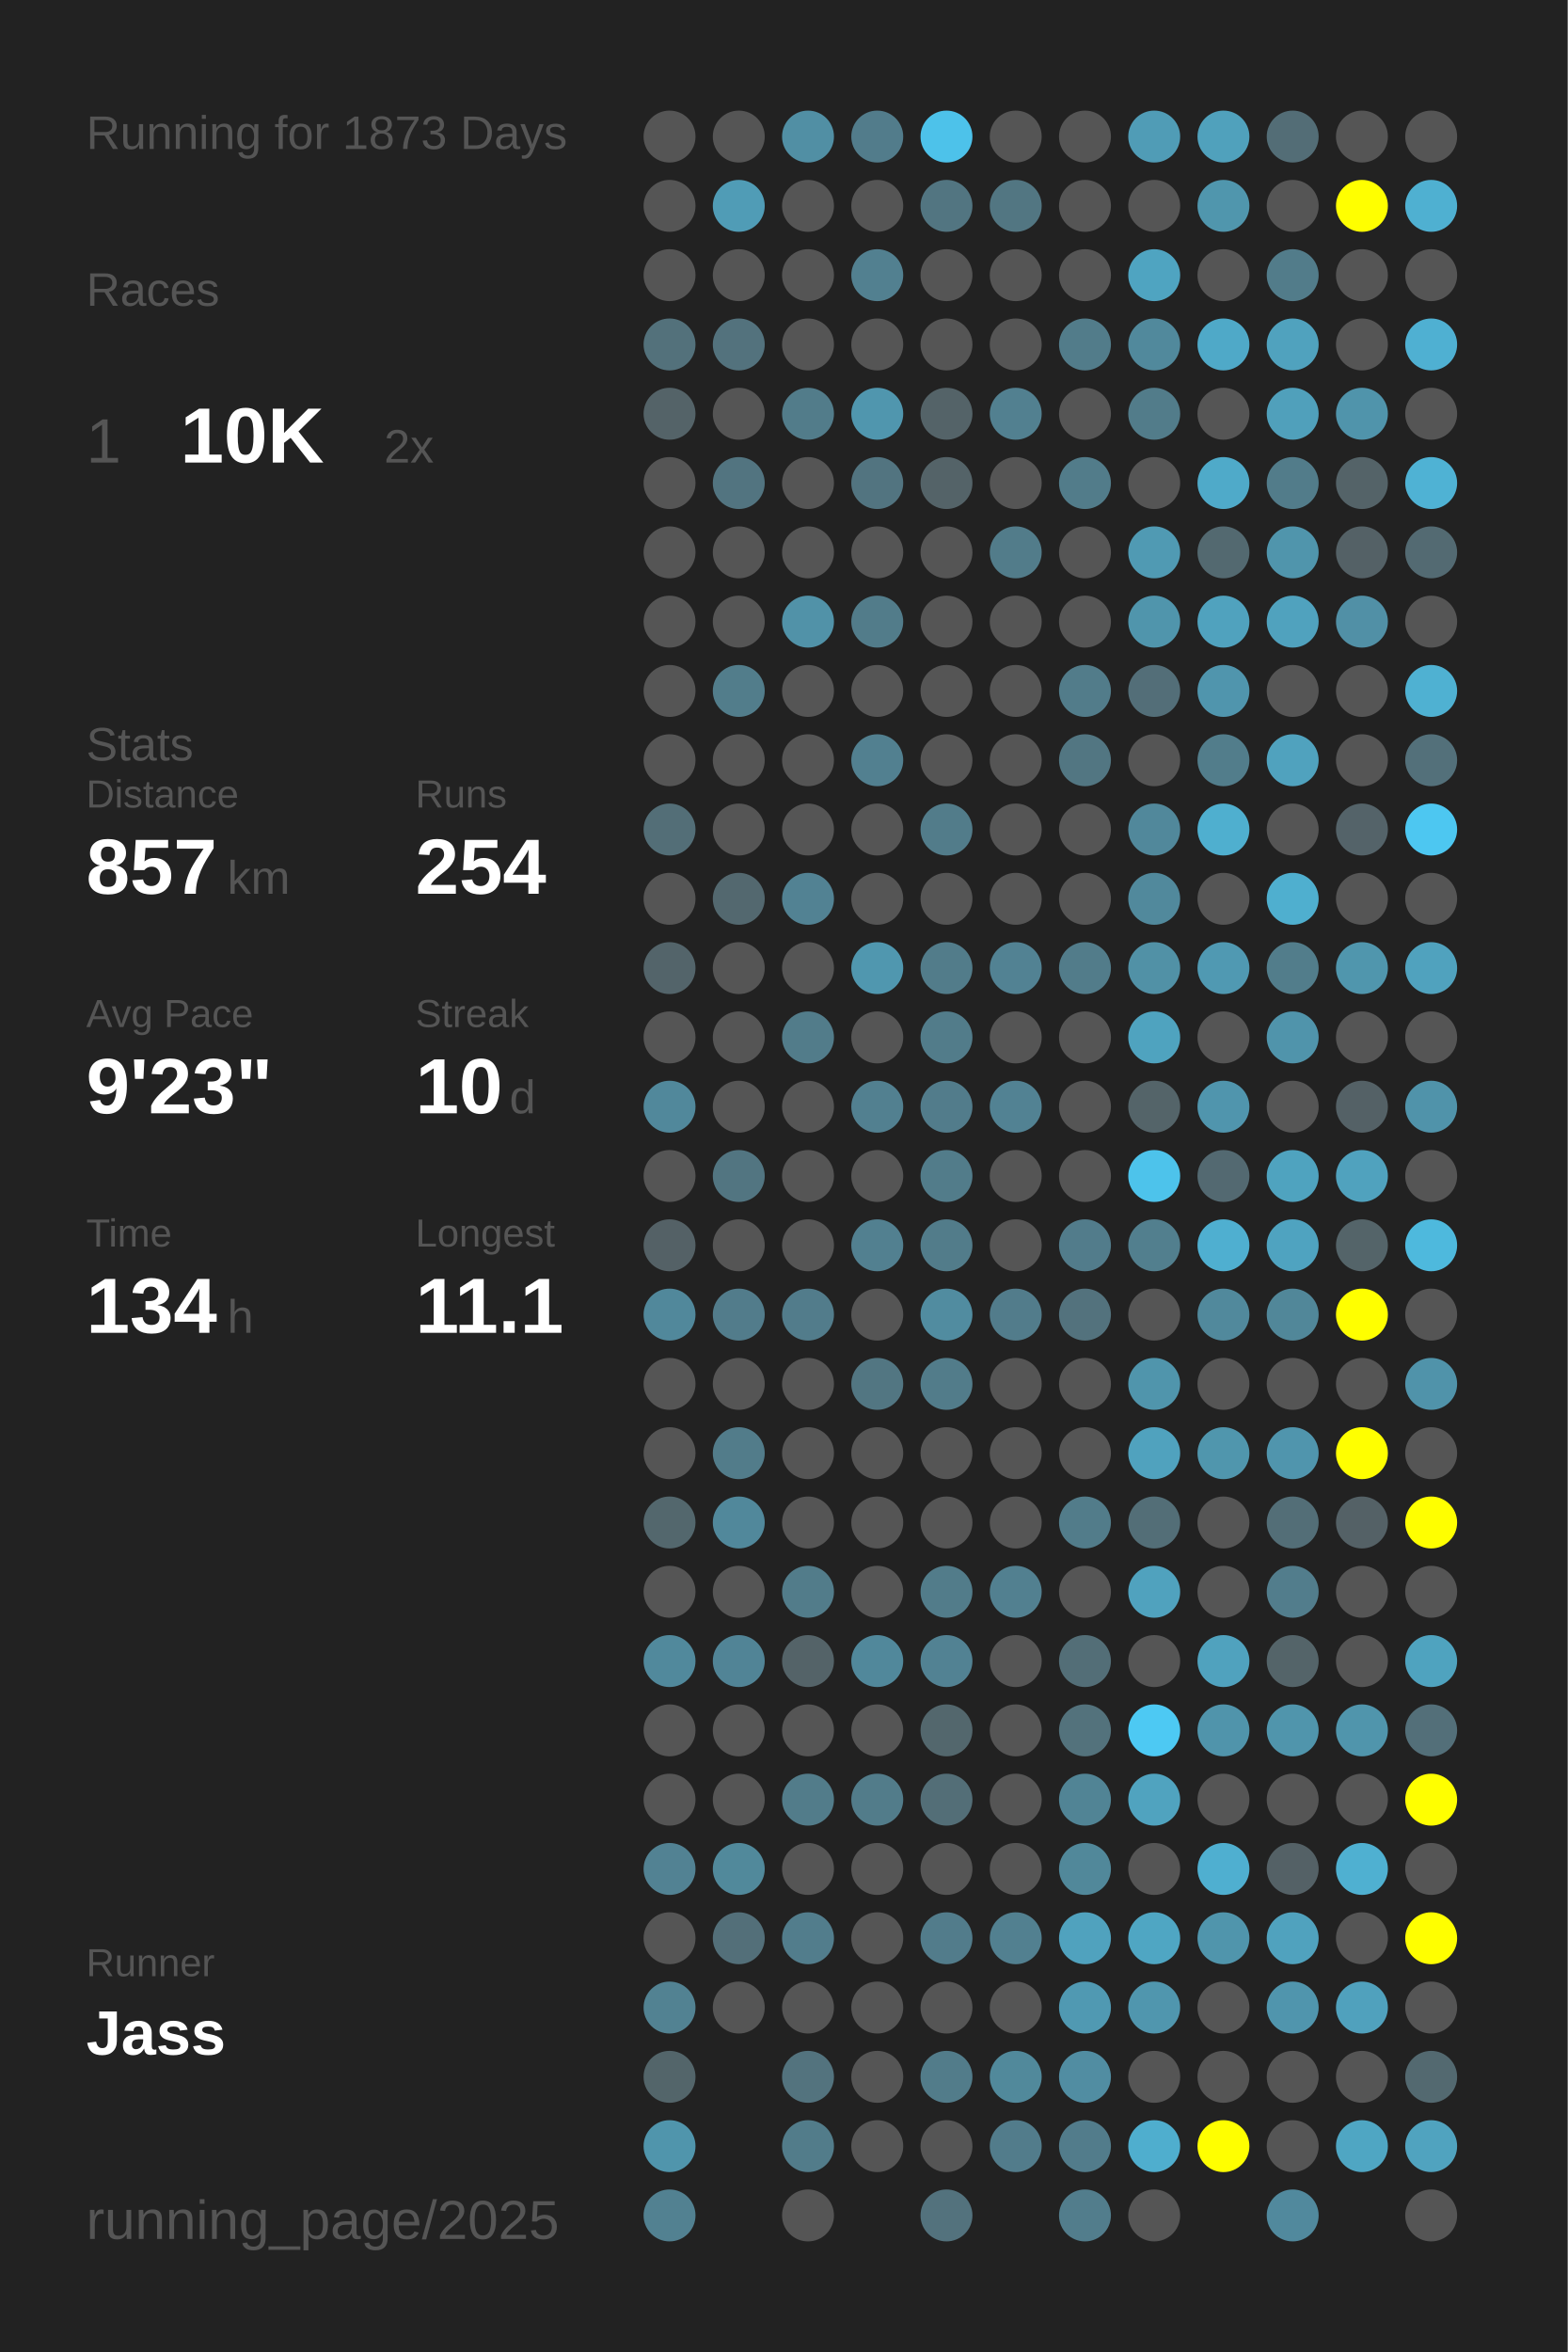
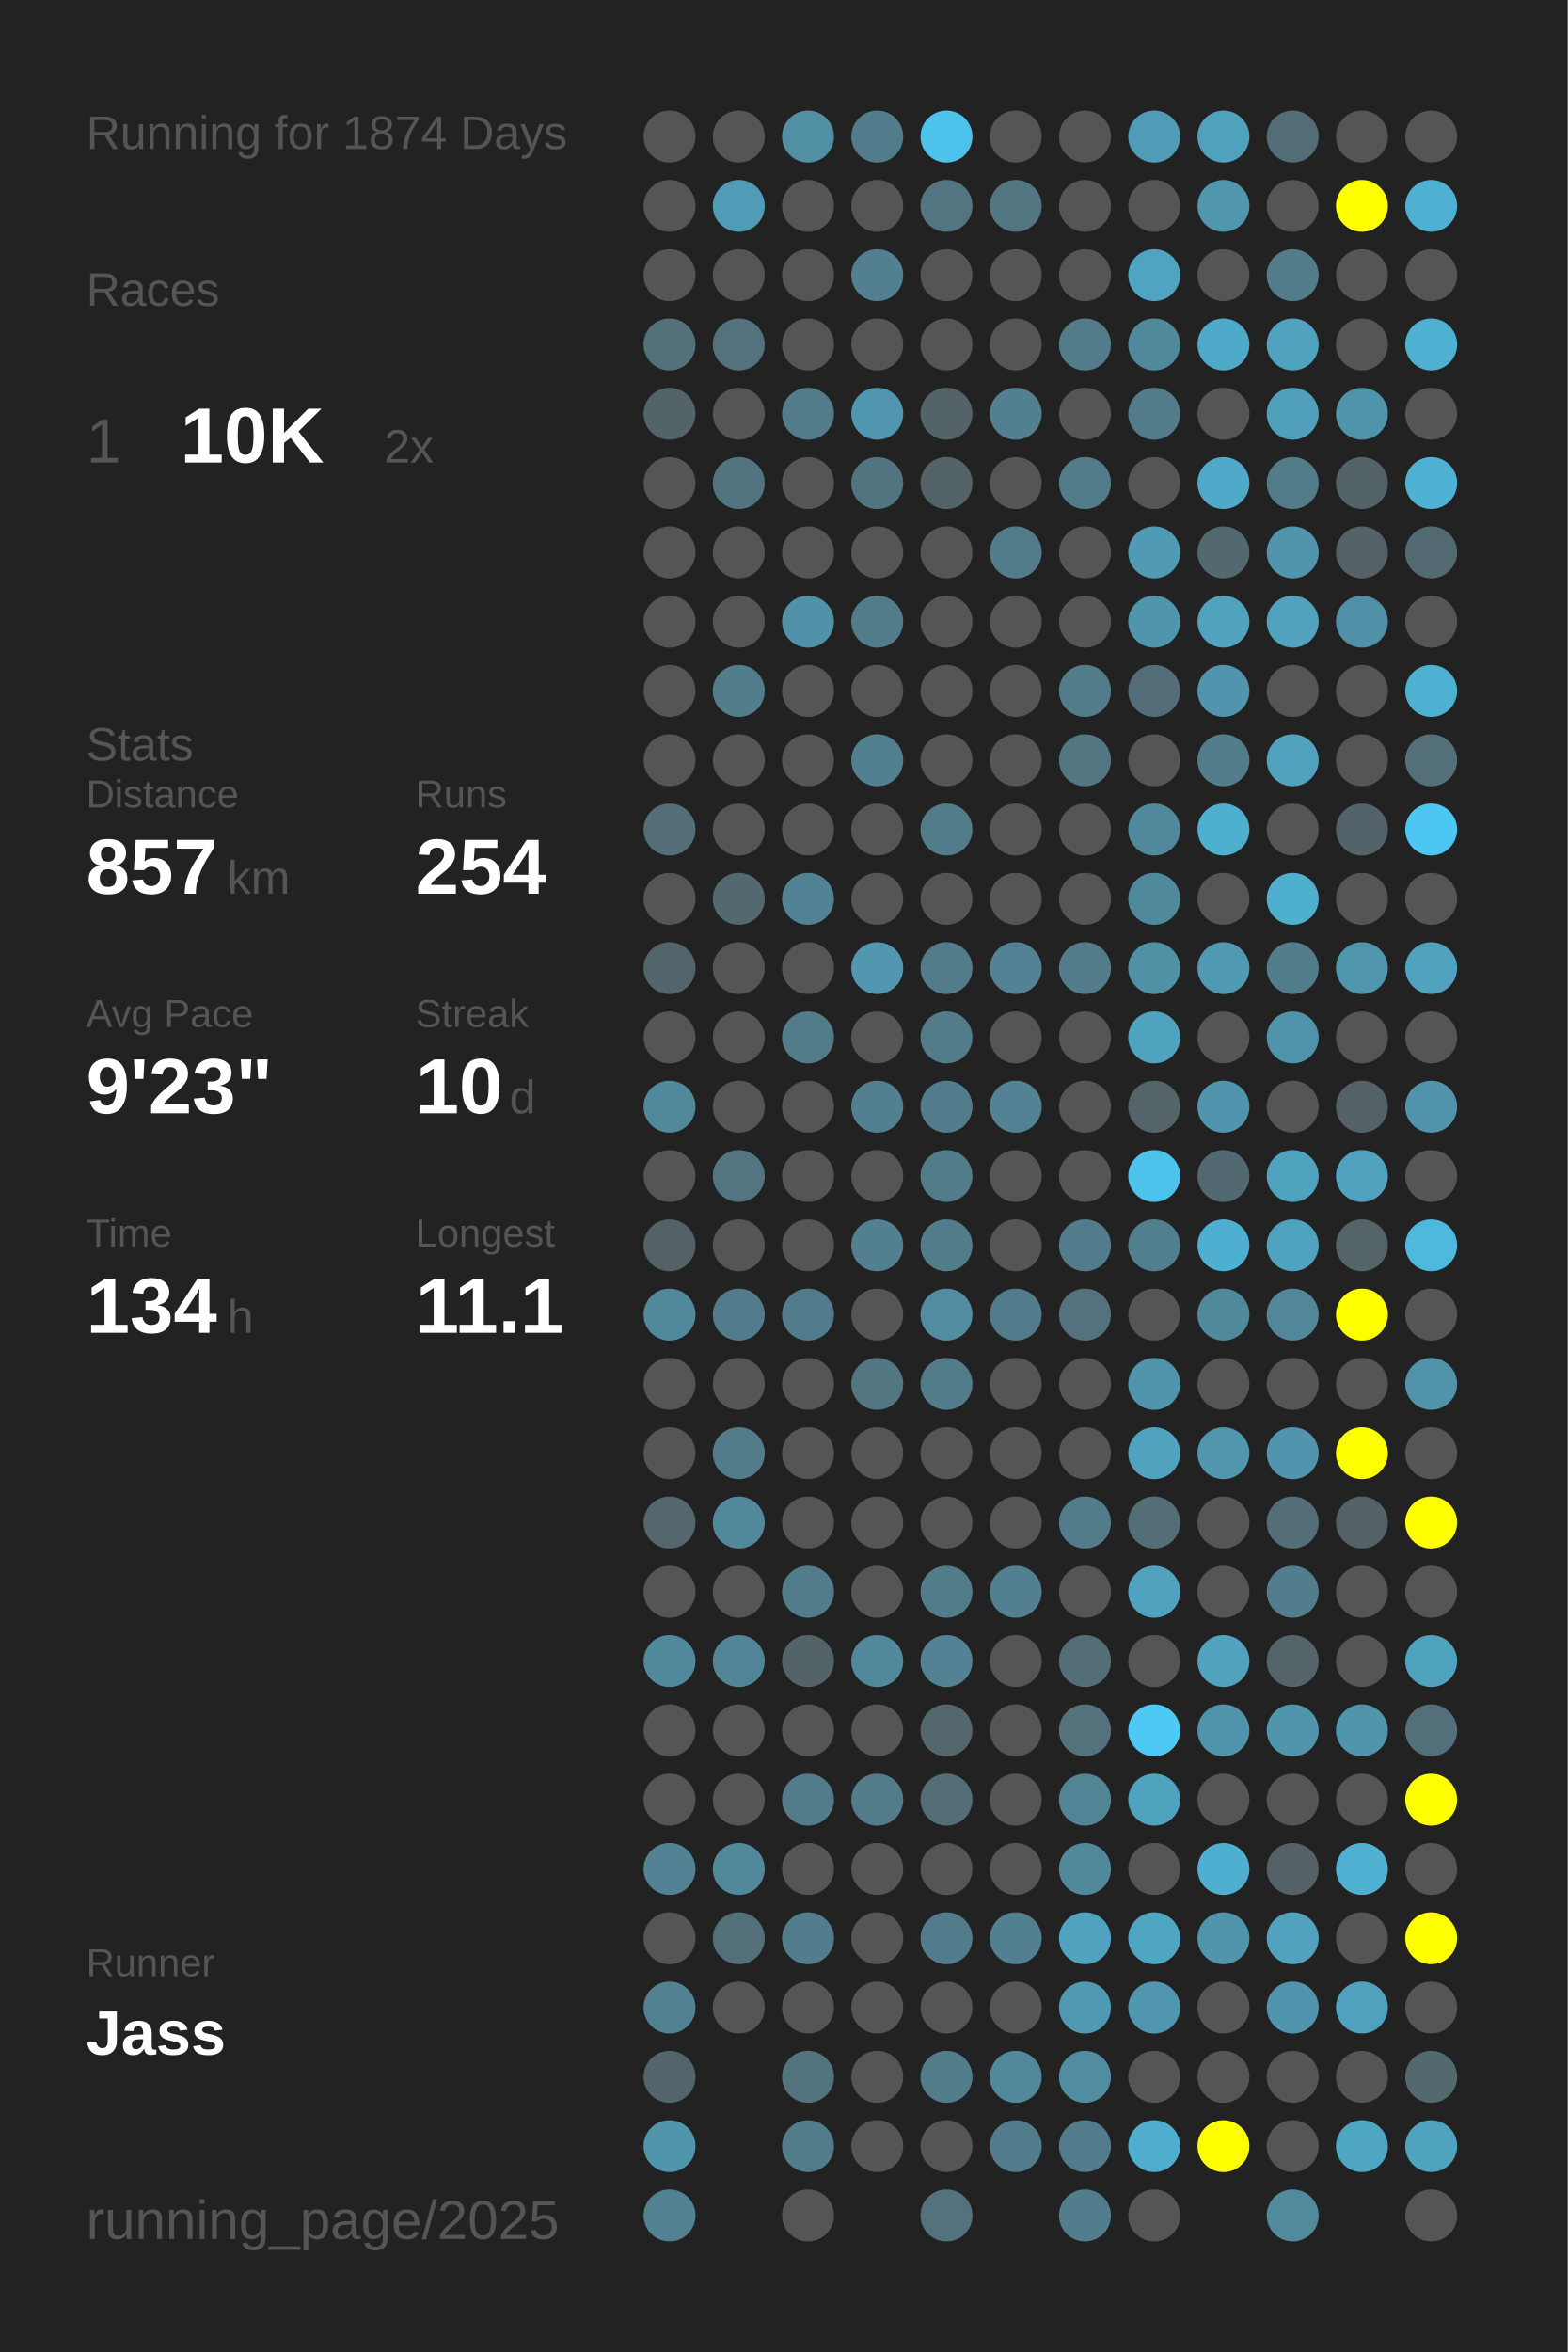
<svg xmlns="http://www.w3.org/2000/svg" baseProfile="full" height="300mm" version="1.1" viewBox="0,0,200,300" width="200mm">
  <defs />
  <rect fill="#222222" height="300" width="200" x="0" y="0" />
-   <text fill="#555555" style="font-size:6px; font-family:Arial;" x="11" y="19">Running for 1873 Days</text>
+   <text fill="#555555" style="font-size:6px; font-family:Arial;" x="11" y="19">Running for 1874 Days</text>
  <text fill="#555555" style="font-size:6px; font-family:Arial;" x="11" y="39">Races</text>
  <text fill="#555555" style="font-size:8px; font-family:Arial;" x="11" y="59">1</text>
  <text fill="#FFFFFF" style="font-size:10px; font-family:Arial; font-weight:bold;" x="23" y="59">10K</text>
  <text fill="#555555" style="font-size:6px; font-family:Arial;" x="49" y="59">2x</text>
  <text fill="#555555" style="font-size:6px; font-family:Arial;" x="11" y="97">Stats</text>
  <text fill="#555555" style="font-size:5px; font-family:Arial;" x="11" y="103">Distance</text>
  <text fill="#FFFFFF" style="font-size:10px; font-family:Arial; font-weight:bold;" x="11" y="114">857</text>
  <text fill="#555555" style="font-size:6px; font-family:Arial;" x="29" y="114">km</text>
  <text fill="#555555" style="font-size:5px; font-family:Arial;" x="53" y="103">Runs</text>
  <text fill="#FFFFFF" style="font-size:10px; font-family:Arial; font-weight:bold;" x="53" y="114">254</text>
  <text fill="#555555" style="font-size:5px; font-family:Arial;" x="11" y="131">Avg Pace</text>
  <text fill="#FFFFFF" style="font-size:10px; font-family:Arial; font-weight:bold;" x="11" y="142">9'23"</text>
  <text fill="#555555" style="font-size:5px; font-family:Arial;" x="53" y="131">Streak</text>
  <text fill="#FFFFFF" style="font-size:10px; font-family:Arial; font-weight:bold;" x="53" y="142">10</text>
  <text fill="#555555" style="font-size:6px; font-family:Arial;" x="65" y="142">d</text>
  <text fill="#555555" style="font-size:5px; font-family:Arial;" x="11" y="159">Time</text>
  <text fill="#FFFFFF" style="font-size:10px; font-family:Arial; font-weight:bold;" x="11" y="170">134</text>
  <text fill="#555555" style="font-size:6px; font-family:Arial;" x="29" y="170">h</text>
  <text fill="#555555" style="font-size:5px; font-family:Arial;" x="53" y="159">Longest</text>
  <text fill="#FFFFFF" style="font-size:10px; font-family:Arial; font-weight:bold;" x="53" y="170">11.1</text>
  <text fill="#555555" style="font-size:5px; font-family:Arial;" x="11" y="252.065">Runner</text>
  <text fill="#FFFFFF" style="font-size:8px; font-family:Arial; font-weight:bold;" x="11" y="262.065">Jass</text>
  <text fill="#555555" style="font-size:7px; font-family:Arial;" x="11" y="285.581">running_page/2025</text>
  <circle cx="85.417" cy="17.419" fill="#555555" r="3.312" />
  <circle cx="85.417" cy="26.258" fill="#555555" r="3.312" />
  <circle cx="85.417" cy="35.097" fill="#555555" r="3.312" />
  <circle cx="85.417" cy="43.935" fill="#53717b" r="3.312" />
  <circle cx="85.417" cy="52.774" fill="#546368" r="3.312" />
  <circle cx="85.417" cy="61.613" fill="#555555" r="3.312" />
  <circle cx="85.417" cy="70.452" fill="#555555" r="3.312" />
  <circle cx="85.417" cy="79.29" fill="#555555" r="3.312" />
  <circle cx="85.417" cy="88.129" fill="#555555" r="3.312" />
  <circle cx="85.417" cy="96.968" fill="#555555" r="3.312" />
  <circle cx="85.417" cy="105.806" fill="#536e77" r="3.312" />
  <circle cx="85.417" cy="114.645" fill="#555555" r="3.312" />
  <circle cx="85.417" cy="123.484" fill="#53646a" r="3.312" />
  <circle cx="85.417" cy="132.323" fill="#555555" r="3.312" />
  <circle cx="85.417" cy="141.161" fill="#51889b" r="3.312" />
  <circle cx="85.417" cy="150" fill="#555555" r="3.312" />
  <circle cx="85.417" cy="158.839" fill="#546166" r="3.312" />
  <circle cx="85.417" cy="167.677" fill="#51889b" r="3.312" />
  <circle cx="85.417" cy="176.516" fill="#555555" r="3.312" />
  <circle cx="85.417" cy="185.355" fill="#555555" r="3.312" />
  <circle cx="85.417" cy="194.194" fill="#53676d" r="3.312" />
  <circle cx="85.417" cy="203.032" fill="#555555" r="3.312" />
  <circle cx="85.417" cy="211.871" fill="#51899c" r="3.312" />
  <circle cx="85.417" cy="220.71" fill="#555555" r="3.312" />
  <circle cx="85.417" cy="229.548" fill="#555555" r="3.312" />
  <circle cx="85.417" cy="238.387" fill="#528293" r="3.312" />
  <circle cx="85.417" cy="247.226" fill="#555555" r="3.312" />
  <circle cx="85.417" cy="256.065" fill="#528292" r="3.312" />
  <circle cx="85.417" cy="264.903" fill="#53656a" r="3.312" />
  <circle cx="85.417" cy="273.742" fill="#5095ac" r="3.312" />
  <circle cx="85.417" cy="282.581" fill="#528191" r="3.312" />
  <circle cx="94.25" cy="17.419" fill="#555555" r="3.312" />
  <circle cx="94.25" cy="26.258" fill="#509cb6" r="3.312" />
  <circle cx="94.25" cy="35.097" fill="#555555" r="3.312" />
  <circle cx="94.25" cy="43.935" fill="#53727d" r="3.312" />
  <circle cx="94.25" cy="52.774" fill="#555555" r="3.312" />
  <circle cx="94.25" cy="61.613" fill="#527480" r="3.312" />
  <circle cx="94.25" cy="70.452" fill="#555555" r="3.312" />
  <circle cx="94.25" cy="79.29" fill="#555555" r="3.312" />
  <circle cx="94.25" cy="88.129" fill="#527d8b" r="3.312" />
  <circle cx="94.25" cy="96.968" fill="#555555" r="3.312" />
  <circle cx="94.25" cy="105.806" fill="#555555" r="3.312" />
  <circle cx="94.25" cy="114.645" fill="#53686f" r="3.312" />
  <circle cx="94.25" cy="123.484" fill="#555555" r="3.312" />
  <circle cx="94.25" cy="132.323" fill="#555555" r="3.312" />
  <circle cx="94.25" cy="141.161" fill="#555555" r="3.312" />
  <circle cx="94.25" cy="150" fill="#527581" r="3.312" />
  <circle cx="94.25" cy="158.839" fill="#555555" r="3.312" />
  <circle cx="94.25" cy="167.677" fill="#527c8b" r="3.312" />
  <circle cx="94.25" cy="176.516" fill="#555555" r="3.312" />
  <circle cx="94.25" cy="185.355" fill="#527c8a" r="3.312" />
  <circle cx="94.25" cy="194.194" fill="#51889b" r="3.312" />
  <circle cx="94.25" cy="203.032" fill="#555555" r="3.312" />
  <circle cx="94.25" cy="211.871" fill="#518496" r="3.312" />
  <circle cx="94.25" cy="220.71" fill="#555555" r="3.312" />
  <circle cx="94.25" cy="229.548" fill="#555555" r="3.312" />
  <circle cx="94.25" cy="238.387" fill="#51899b" r="3.312" />
  <circle cx="94.25" cy="247.226" fill="#536f79" r="3.312" />
  <circle cx="94.25" cy="256.065" fill="#555555" r="3.312" />
  <circle cx="103.083" cy="17.419" fill="#518fa4" r="3.312" />
  <circle cx="103.083" cy="26.258" fill="#555555" r="3.312" />
  <circle cx="103.083" cy="35.097" fill="#555555" r="3.312" />
  <circle cx="103.083" cy="43.935" fill="#555555" r="3.312" />
  <circle cx="103.083" cy="52.774" fill="#527c8a" r="3.312" />
  <circle cx="103.083" cy="61.613" fill="#555555" r="3.312" />
  <circle cx="103.083" cy="70.452" fill="#555555" r="3.312" />
  <circle cx="103.083" cy="79.29" fill="#5192a8" r="3.312" />
  <circle cx="103.083" cy="88.129" fill="#555555" r="3.312" />
  <circle cx="103.083" cy="96.968" fill="#555555" r="3.312" />
  <circle cx="103.083" cy="105.806" fill="#555555" r="3.312" />
  <circle cx="103.083" cy="114.645" fill="#528293" r="3.312" />
  <circle cx="103.083" cy="123.484" fill="#555555" r="3.312" />
  <circle cx="103.083" cy="132.323" fill="#527c8a" r="3.312" />
  <circle cx="103.083" cy="141.161" fill="#555555" r="3.312" />
  <circle cx="103.083" cy="150" fill="#555555" r="3.312" />
  <circle cx="103.083" cy="158.839" fill="#555555" r="3.312" />
  <circle cx="103.083" cy="167.677" fill="#527c8b" r="3.312" />
  <circle cx="103.083" cy="176.516" fill="#555555" r="3.312" />
  <circle cx="103.083" cy="185.355" fill="#555555" r="3.312" />
  <circle cx="103.083" cy="194.194" fill="#555555" r="3.312" />
  <circle cx="103.083" cy="203.032" fill="#527c8a" r="3.312" />
  <circle cx="103.083" cy="211.871" fill="#546368" r="3.312" />
  <circle cx="103.083" cy="220.71" fill="#555555" r="3.312" />
  <circle cx="103.083" cy="229.548" fill="#527c8a" r="3.312" />
  <circle cx="103.083" cy="238.387" fill="#555555" r="3.312" />
  <circle cx="103.083" cy="247.226" fill="#527d8c" r="3.312" />
  <circle cx="103.083" cy="256.065" fill="#555555" r="3.312" />
  <circle cx="103.083" cy="264.903" fill="#53737e" r="3.312" />
  <circle cx="103.083" cy="273.742" fill="#527c8a" r="3.312" />
  <circle cx="103.083" cy="282.581" fill="#555555" r="3.312" />
  <circle cx="111.917" cy="17.419" fill="#527c8b" r="3.312" />
  <circle cx="111.917" cy="26.258" fill="#555555" r="3.312" />
  <circle cx="111.917" cy="35.097" fill="#528090" r="3.312" />
  <circle cx="111.917" cy="43.935" fill="#555555" r="3.312" />
  <circle cx="111.917" cy="52.774" fill="#5096ae" r="3.312" />
  <circle cx="111.917" cy="61.613" fill="#527480" r="3.312" />
  <circle cx="111.917" cy="70.452" fill="#555555" r="3.312" />
  <circle cx="111.917" cy="79.29" fill="#527c8a" r="3.312" />
  <circle cx="111.917" cy="88.129" fill="#555555" r="3.312" />
  <circle cx="111.917" cy="96.968" fill="#528090" r="3.312" />
  <circle cx="111.917" cy="105.806" fill="#555555" r="3.312" />
  <circle cx="111.917" cy="114.645" fill="#555555" r="3.312" />
  <circle cx="111.917" cy="123.484" fill="#5097af" r="3.312" />
  <circle cx="111.917" cy="132.323" fill="#555555" r="3.312" />
  <circle cx="111.917" cy="141.161" fill="#528090" r="3.312" />
  <circle cx="111.917" cy="150" fill="#555555" r="3.312" />
  <circle cx="111.917" cy="158.839" fill="#528090" r="3.312" />
  <circle cx="111.917" cy="167.677" fill="#555555" r="3.312" />
  <circle cx="111.917" cy="176.516" fill="#527682" r="3.312" />
  <circle cx="111.917" cy="185.355" fill="#555555" r="3.312" />
  <circle cx="111.917" cy="194.194" fill="#555555" r="3.312" />
  <circle cx="111.917" cy="203.032" fill="#555555" r="3.312" />
  <circle cx="111.917" cy="211.871" fill="#51889b" r="3.312" />
  <circle cx="111.917" cy="220.71" fill="#555555" r="3.312" />
  <circle cx="111.917" cy="229.548" fill="#527c8a" r="3.312" />
  <circle cx="111.917" cy="238.387" fill="#555555" r="3.312" />
  <circle cx="111.917" cy="247.226" fill="#555555" r="3.312" />
  <circle cx="111.917" cy="256.065" fill="#555555" r="3.312" />
  <circle cx="111.917" cy="264.903" fill="#555555" r="3.312" />
  <circle cx="111.917" cy="273.742" fill="#555555" r="3.312" />
  <circle cx="120.75" cy="17.419" fill="#4dc2ea" r="3.312" />
  <circle cx="120.75" cy="26.258" fill="#527581" r="3.312" />
  <circle cx="120.75" cy="35.097" fill="#555555" r="3.312" />
  <circle cx="120.75" cy="43.935" fill="#555555" r="3.312" />
  <circle cx="120.75" cy="52.774" fill="#546368" r="3.312" />
  <circle cx="120.75" cy="61.613" fill="#546368" r="3.312" />
  <circle cx="120.75" cy="70.452" fill="#555555" r="3.312" />
  <circle cx="120.75" cy="79.29" fill="#555555" r="3.312" />
  <circle cx="120.75" cy="88.129" fill="#555555" r="3.312" />
  <circle cx="120.75" cy="96.968" fill="#555555" r="3.312" />
  <circle cx="120.75" cy="105.806" fill="#527c8a" r="3.312" />
  <circle cx="120.75" cy="114.645" fill="#555555" r="3.312" />
  <circle cx="120.75" cy="123.484" fill="#527c8a" r="3.312" />
  <circle cx="120.75" cy="132.323" fill="#527c8a" r="3.312" />
  <circle cx="120.75" cy="141.161" fill="#527c8b" r="3.312" />
  <circle cx="120.75" cy="150" fill="#527c8a" r="3.312" />
  <circle cx="120.75" cy="158.839" fill="#527c8a" r="3.312" />
  <circle cx="120.75" cy="167.677" fill="#518ca0" r="3.312" />
  <circle cx="120.75" cy="176.516" fill="#527c8a" r="3.312" />
  <circle cx="120.75" cy="185.355" fill="#555555" r="3.312" />
  <circle cx="120.75" cy="194.194" fill="#555555" r="3.312" />
  <circle cx="120.75" cy="203.032" fill="#527c8a" r="3.312" />
  <circle cx="120.75" cy="211.871" fill="#528293" r="3.312" />
  <circle cx="120.75" cy="220.71" fill="#53676d" r="3.312" />
  <circle cx="120.75" cy="229.548" fill="#536e77" r="3.312" />
  <circle cx="120.75" cy="238.387" fill="#555555" r="3.312" />
  <circle cx="120.75" cy="247.226" fill="#527c8b" r="3.312" />
  <circle cx="120.75" cy="256.065" fill="#555555" r="3.312" />
  <circle cx="120.75" cy="264.903" fill="#527c8a" r="3.312" />
  <circle cx="120.75" cy="273.742" fill="#555555" r="3.312" />
  <circle cx="120.75" cy="282.581" fill="#53727d" r="3.312" />
  <circle cx="129.583" cy="17.419" fill="#555555" r="3.312" />
  <circle cx="129.583" cy="26.258" fill="#527682" r="3.312" />
  <circle cx="129.583" cy="35.097" fill="#555555" r="3.312" />
  <circle cx="129.583" cy="43.935" fill="#555555" r="3.312" />
  <circle cx="129.583" cy="52.774" fill="#528090" r="3.312" />
  <circle cx="129.583" cy="61.613" fill="#555555" r="3.312" />
  <circle cx="129.583" cy="70.452" fill="#527c8a" r="3.312" />
  <circle cx="129.583" cy="79.29" fill="#555555" r="3.312" />
  <circle cx="129.583" cy="88.129" fill="#555555" r="3.312" />
  <circle cx="129.583" cy="96.968" fill="#555555" r="3.312" />
  <circle cx="129.583" cy="105.806" fill="#555555" r="3.312" />
  <circle cx="129.583" cy="114.645" fill="#555555" r="3.312" />
  <circle cx="129.583" cy="123.484" fill="#528293" r="3.312" />
  <circle cx="129.583" cy="132.323" fill="#555555" r="3.312" />
  <circle cx="129.583" cy="141.161" fill="#528293" r="3.312" />
  <circle cx="129.583" cy="150" fill="#555555" r="3.312" />
  <circle cx="129.583" cy="158.839" fill="#555555" r="3.312" />
  <circle cx="129.583" cy="167.677" fill="#527c8b" r="3.312" />
  <circle cx="129.583" cy="176.516" fill="#555555" r="3.312" />
  <circle cx="129.583" cy="185.355" fill="#555555" r="3.312" />
  <circle cx="129.583" cy="194.194" fill="#555555" r="3.312" />
  <circle cx="129.583" cy="203.032" fill="#528090" r="3.312" />
  <circle cx="129.583" cy="211.871" fill="#555555" r="3.312" />
  <circle cx="129.583" cy="220.71" fill="#555555" r="3.312" />
  <circle cx="129.583" cy="229.548" fill="#555555" r="3.312" />
  <circle cx="129.583" cy="238.387" fill="#555555" r="3.312" />
  <circle cx="129.583" cy="247.226" fill="#528090" r="3.312" />
  <circle cx="129.583" cy="256.065" fill="#555555" r="3.312" />
  <circle cx="129.583" cy="264.903" fill="#51899b" r="3.312" />
  <circle cx="129.583" cy="273.742" fill="#527c8b" r="3.312" />
  <circle cx="138.417" cy="17.419" fill="#555555" r="3.312" />
  <circle cx="138.417" cy="26.258" fill="#555555" r="3.312" />
  <circle cx="138.417" cy="35.097" fill="#555555" r="3.312" />
  <circle cx="138.417" cy="43.935" fill="#527c8a" r="3.312" />
  <circle cx="138.417" cy="52.774" fill="#555555" r="3.312" />
  <circle cx="138.417" cy="61.613" fill="#527c8a" r="3.312" />
  <circle cx="138.417" cy="70.452" fill="#555555" r="3.312" />
  <circle cx="138.417" cy="79.29" fill="#555555" r="3.312" />
  <circle cx="138.417" cy="88.129" fill="#527c8a" r="3.312" />
  <circle cx="138.417" cy="96.968" fill="#527682" r="3.312" />
  <circle cx="138.417" cy="105.806" fill="#555555" r="3.312" />
  <circle cx="138.417" cy="114.645" fill="#555555" r="3.312" />
  <circle cx="138.417" cy="123.484" fill="#527c8a" r="3.312" />
  <circle cx="138.417" cy="132.323" fill="#555555" r="3.312" />
  <circle cx="138.417" cy="141.161" fill="#555555" r="3.312" />
  <circle cx="138.417" cy="150" fill="#555555" r="3.312" />
  <circle cx="138.417" cy="158.839" fill="#527c8b" r="3.312" />
  <circle cx="138.417" cy="167.677" fill="#53727d" r="3.312" />
  <circle cx="138.417" cy="176.516" fill="#555555" r="3.312" />
  <circle cx="138.417" cy="185.355" fill="#555555" r="3.312" />
  <circle cx="138.417" cy="194.194" fill="#527c8a" r="3.312" />
  <circle cx="138.417" cy="203.032" fill="#555555" r="3.312" />
  <circle cx="138.417" cy="211.871" fill="#536e77" r="3.312" />
  <circle cx="138.417" cy="220.71" fill="#53727c" r="3.312" />
  <circle cx="138.417" cy="229.548" fill="#518495" r="3.312" />
  <circle cx="138.417" cy="238.387" fill="#51889a" r="3.312" />
  <circle cx="138.417" cy="247.226" fill="#50a2be" r="3.312" />
  <circle cx="138.417" cy="256.065" fill="#5099b2" r="3.312" />
  <circle cx="138.417" cy="264.903" fill="#518da2" r="3.312" />
  <circle cx="138.417" cy="273.742" fill="#527c8b" r="3.312" />
  <circle cx="138.417" cy="282.581" fill="#527d8c" r="3.312" />
  <circle cx="147.25" cy="17.419" fill="#509cb6" r="3.312" />
  <circle cx="147.25" cy="26.258" fill="#555555" r="3.312" />
  <circle cx="147.25" cy="35.097" fill="#4fa4c1" r="3.312" />
  <circle cx="147.25" cy="43.935" fill="#51899c" r="3.312" />
  <circle cx="147.25" cy="52.774" fill="#527c8a" r="3.312" />
  <circle cx="147.25" cy="61.613" fill="#555555" r="3.312" />
  <circle cx="147.25" cy="70.452" fill="#509ab3" r="3.312" />
  <circle cx="147.25" cy="79.29" fill="#5095ac" r="3.312" />
  <circle cx="147.25" cy="88.129" fill="#536e78" r="3.312" />
  <circle cx="147.25" cy="96.968" fill="#555555" r="3.312" />
  <circle cx="147.25" cy="105.806" fill="#51889b" r="3.312" />
  <circle cx="147.25" cy="114.645" fill="#51899c" r="3.312" />
  <circle cx="147.25" cy="123.484" fill="#5191a6" r="3.312" />
  <circle cx="147.25" cy="132.323" fill="#4fa3bf" r="3.312" />
  <circle cx="147.25" cy="141.161" fill="#546469" r="3.312" />
  <circle cx="147.25" cy="150" fill="#4dc3eb" r="3.312" />
  <circle cx="147.25" cy="158.839" fill="#527f8e" r="3.312" />
  <circle cx="147.25" cy="167.677" fill="#555555" r="3.312" />
  <circle cx="147.25" cy="176.516" fill="#5095ac" r="3.312" />
  <circle cx="147.25" cy="185.355" fill="#50a2be" r="3.312" />
  <circle cx="147.25" cy="194.194" fill="#536e77" r="3.312" />
  <circle cx="147.25" cy="203.032" fill="#50a2be" r="3.312" />
  <circle cx="147.25" cy="211.871" fill="#555555" r="3.312" />
  <circle cx="147.25" cy="220.71" fill="#4dc9f3" r="3.312" />
  <circle cx="147.25" cy="229.548" fill="#50a3bf" r="3.312" />
  <circle cx="147.25" cy="238.387" fill="#555555" r="3.312" />
  <circle cx="147.25" cy="247.226" fill="#4fa6c3" r="3.312" />
  <circle cx="147.25" cy="256.065" fill="#5096ae" r="3.312" />
  <circle cx="147.25" cy="264.903" fill="#555555" r="3.312" />
  <circle cx="147.25" cy="273.742" fill="#4faece" r="3.312" />
  <circle cx="147.25" cy="282.581" fill="#555555" r="3.312" />
  <circle cx="156.083" cy="17.419" fill="#50a1bc" r="3.312" />
  <circle cx="156.083" cy="26.258" fill="#5096ad" r="3.312" />
  <circle cx="156.083" cy="35.097" fill="#555555" r="3.312" />
  <circle cx="156.083" cy="43.935" fill="#4fa9c8" r="3.312" />
  <circle cx="156.083" cy="52.774" fill="#555555" r="3.312" />
  <circle cx="156.083" cy="61.613" fill="#4faac9" r="3.312" />
  <circle cx="156.083" cy="70.452" fill="#536970" r="3.312" />
  <circle cx="156.083" cy="79.29" fill="#50a2be" r="3.312" />
  <circle cx="156.083" cy="88.129" fill="#5095ad" r="3.312" />
  <circle cx="156.083" cy="96.968" fill="#527d8b" r="3.312" />
  <circle cx="156.083" cy="105.806" fill="#4fafcf" r="3.312" />
  <circle cx="156.083" cy="114.645" fill="#555555" r="3.312" />
  <circle cx="156.083" cy="123.484" fill="#5099b2" r="3.312" />
  <circle cx="156.083" cy="132.323" fill="#555555" r="3.312" />
  <circle cx="156.083" cy="141.161" fill="#5095ad" r="3.312" />
  <circle cx="156.083" cy="150" fill="#536971" r="3.312" />
  <circle cx="156.083" cy="158.839" fill="#4fafd0" r="3.312" />
  <circle cx="156.083" cy="167.677" fill="#51899c" r="3.312" />
  <circle cx="156.083" cy="176.516" fill="#555555" r="3.312" />
  <circle cx="156.083" cy="185.355" fill="#5096ad" r="3.312" />
  <circle cx="156.083" cy="194.194" fill="#555555" r="3.312" />
  <circle cx="156.083" cy="203.032" fill="#555555" r="3.312" />
  <circle cx="156.083" cy="211.871" fill="#50a2be" r="3.312" />
  <circle cx="156.083" cy="220.71" fill="#5094ab" r="3.312" />
  <circle cx="156.083" cy="229.548" fill="#555555" r="3.312" />
  <circle cx="156.083" cy="238.387" fill="#4fafd0" r="3.312" />
  <circle cx="156.083" cy="247.226" fill="#5095ac" r="3.312" />
  <circle cx="156.083" cy="256.065" fill="#555555" r="3.312" />
  <circle cx="156.083" cy="264.903" fill="#555555" r="3.312" />
  <circle cx="156.083" cy="273.742" fill="#FFFF00" r="3.312" />
  <circle cx="164.917" cy="17.419" fill="#536d76" r="3.312" />
  <circle cx="164.917" cy="26.258" fill="#555555" r="3.312" />
  <circle cx="164.917" cy="35.097" fill="#527c8a" r="3.312" />
  <circle cx="164.917" cy="43.935" fill="#50a2be" r="3.312" />
  <circle cx="164.917" cy="52.774" fill="#50a0bb" r="3.312" />
  <circle cx="164.917" cy="61.613" fill="#527c8a" r="3.312" />
  <circle cx="164.917" cy="70.452" fill="#5095ac" r="3.312" />
  <circle cx="164.917" cy="79.29" fill="#50a2be" r="3.312" />
  <circle cx="164.917" cy="88.129" fill="#555555" r="3.312" />
  <circle cx="164.917" cy="96.968" fill="#50a2be" r="3.312" />
  <circle cx="164.917" cy="105.806" fill="#555555" r="3.312" />
  <circle cx="164.917" cy="114.645" fill="#4fafcf" r="3.312" />
  <circle cx="164.917" cy="123.484" fill="#527d8b" r="3.312" />
  <circle cx="164.917" cy="132.323" fill="#5094ab" r="3.312" />
  <circle cx="164.917" cy="141.161" fill="#555555" r="3.312" />
  <circle cx="164.917" cy="150" fill="#4fa3bf" r="3.312" />
  <circle cx="164.917" cy="158.839" fill="#4fa3c0" r="3.312" />
  <circle cx="164.917" cy="167.677" fill="#518799" r="3.312" />
  <circle cx="164.917" cy="176.516" fill="#555555" r="3.312" />
  <circle cx="164.917" cy="185.355" fill="#5095ad" r="3.312" />
  <circle cx="164.917" cy="194.194" fill="#536e77" r="3.312" />
  <circle cx="164.917" cy="203.032" fill="#527d8c" r="3.312" />
  <circle cx="164.917" cy="211.871" fill="#546469" r="3.312" />
  <circle cx="164.917" cy="220.71" fill="#5095ac" r="3.312" />
  <circle cx="164.917" cy="229.548" fill="#555555" r="3.312" />
  <circle cx="164.917" cy="238.387" fill="#546166" r="3.312" />
  <circle cx="164.917" cy="247.226" fill="#50a2be" r="3.312" />
  <circle cx="164.917" cy="256.065" fill="#5095ad" r="3.312" />
  <circle cx="164.917" cy="264.903" fill="#555555" r="3.312" />
  <circle cx="164.917" cy="273.742" fill="#555555" r="3.312" />
  <circle cx="164.917" cy="282.581" fill="#51899d" r="3.312" />
  <circle cx="173.75" cy="17.419" fill="#555555" r="3.312" />
  <circle cx="173.75" cy="26.258" fill="#FFFF00" r="3.312" />
  <circle cx="173.75" cy="35.097" fill="#555555" r="3.312" />
  <circle cx="173.75" cy="43.935" fill="#555555" r="3.312" />
  <circle cx="173.75" cy="52.774" fill="#5094ab" r="3.312" />
  <circle cx="173.75" cy="61.613" fill="#546368" r="3.312" />
  <circle cx="173.75" cy="70.452" fill="#546166" r="3.312" />
  <circle cx="173.75" cy="79.29" fill="#5190a6" r="3.312" />
  <circle cx="173.75" cy="88.129" fill="#555555" r="3.312" />
  <circle cx="173.75" cy="96.968" fill="#555555" r="3.312" />
  <circle cx="173.75" cy="105.806" fill="#546369" r="3.312" />
  <circle cx="173.75" cy="114.645" fill="#555555" r="3.312" />
  <circle cx="173.75" cy="123.484" fill="#5096ad" r="3.312" />
  <circle cx="173.75" cy="132.323" fill="#555555" r="3.312" />
  <circle cx="173.75" cy="141.161" fill="#546166" r="3.312" />
  <circle cx="173.75" cy="150" fill="#50a2be" r="3.312" />
  <circle cx="173.75" cy="158.839" fill="#546469" r="3.312" />
  <circle cx="173.75" cy="167.677" fill="#FFFF00" r="3.312" />
  <circle cx="173.75" cy="176.516" fill="#555555" r="3.312" />
  <circle cx="173.75" cy="185.355" fill="#FFFF00" r="3.312" />
  <circle cx="173.75" cy="194.194" fill="#546166" r="3.312" />
  <circle cx="173.75" cy="203.032" fill="#555555" r="3.312" />
  <circle cx="173.75" cy="211.871" fill="#555555" r="3.312" />
  <circle cx="173.75" cy="220.71" fill="#5095ac" r="3.312" />
  <circle cx="173.75" cy="229.548" fill="#555555" r="3.312" />
  <circle cx="173.75" cy="238.387" fill="#4fb0d1" r="3.312" />
  <circle cx="173.75" cy="247.226" fill="#555555" r="3.312" />
  <circle cx="173.75" cy="256.065" fill="#50a1bd" r="3.312" />
  <circle cx="173.75" cy="264.903" fill="#555555" r="3.312" />
  <circle cx="173.75" cy="273.742" fill="#4fa6c3" r="3.312" />
  <circle cx="182.583" cy="17.419" fill="#555555" r="3.312" />
  <circle cx="182.583" cy="26.258" fill="#4fb0d1" r="3.312" />
  <circle cx="182.583" cy="35.097" fill="#555555" r="3.312" />
  <circle cx="182.583" cy="43.935" fill="#4fb0d2" r="3.312" />
  <circle cx="182.583" cy="52.774" fill="#555555" r="3.312" />
  <circle cx="182.583" cy="61.613" fill="#4fb2d4" r="3.312" />
  <circle cx="182.583" cy="70.452" fill="#536a72" r="3.312" />
  <circle cx="182.583" cy="79.29" fill="#555555" r="3.312" />
  <circle cx="182.583" cy="88.129" fill="#4fb1d2" r="3.312" />
  <circle cx="182.583" cy="96.968" fill="#53707a" r="3.312" />
  <circle cx="182.583" cy="105.806" fill="#4dc7f1" r="3.312" />
  <circle cx="182.583" cy="114.645" fill="#555555" r="3.312" />
  <circle cx="182.583" cy="123.484" fill="#50a2be" r="3.312" />
  <circle cx="182.583" cy="132.323" fill="#555555" r="3.312" />
  <circle cx="182.583" cy="141.161" fill="#5093aa" r="3.312" />
  <circle cx="182.583" cy="150" fill="#555555" r="3.312" />
  <circle cx="182.583" cy="158.839" fill="#4eb9dd" r="3.312" />
  <circle cx="182.583" cy="167.677" fill="#555555" r="3.312" />
  <circle cx="182.583" cy="176.516" fill="#5093aa" r="3.312" />
  <circle cx="182.583" cy="185.355" fill="#555555" r="3.312" />
  <circle cx="182.583" cy="194.194" fill="#FFFF00" r="3.312" />
  <circle cx="182.583" cy="203.032" fill="#555555" r="3.312" />
  <circle cx="182.583" cy="211.871" fill="#4fa3bf" r="3.312" />
  <circle cx="182.583" cy="220.71" fill="#536f79" r="3.312" />
  <circle cx="182.583" cy="229.548" fill="#FFFF00" r="3.312" />
  <circle cx="182.583" cy="238.387" fill="#555555" r="3.312" />
  <circle cx="182.583" cy="247.226" fill="#FFFF00" r="3.312" />
  <circle cx="182.583" cy="256.065" fill="#555555" r="3.312" />
  <circle cx="182.583" cy="264.903" fill="#536970" r="3.312" />
  <circle cx="182.583" cy="273.742" fill="#50a3bf" r="3.312" />
  <circle cx="182.583" cy="282.581" fill="#555555" r="3.312" />
</svg>
